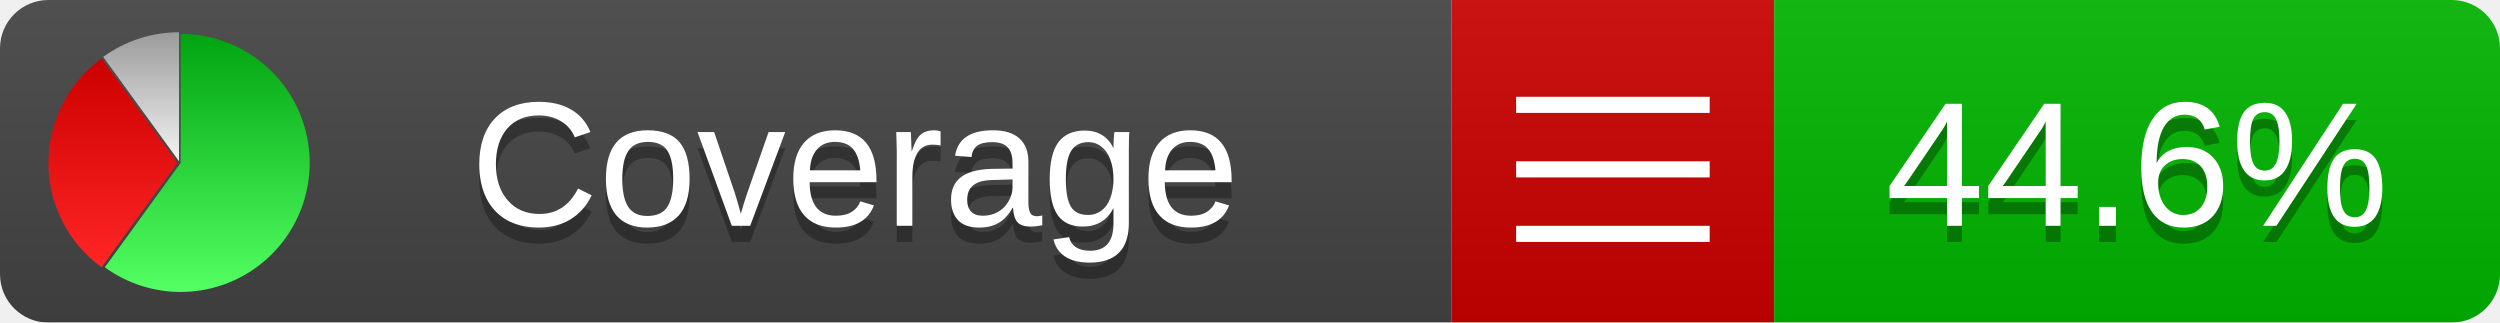
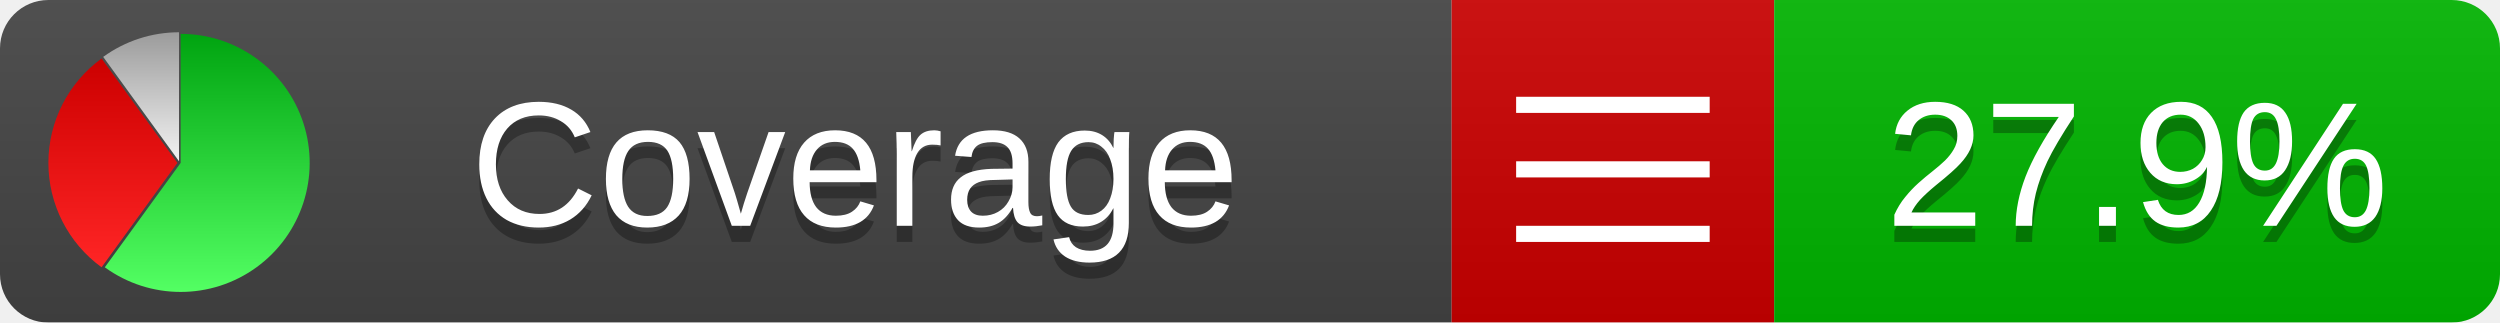
<svg xmlns="http://www.w3.org/2000/svg" xmlns:xlink="http://www.w3.org/1999/xlink" width="155" height="20">
  <style type="text/css">
          
            @keyframes fadeout {
              0 % { visibility: visible; opacity: 1; }
              40% { visibility: visible; opacity: 1; }
              50% { visibility: hidden; opacity: 0; }
              90% { visibility: hidden; opacity: 0; }
              100% { visibility: visible; opacity: 1; }
            }
            @keyframes fadein {
              0% { visibility: hidden; opacity: 0; }
              40% { visibility: hidden; opacity: 0; }
              50% { visibility: visible; opacity: 1; }
              90% { visibility: visible; opacity: 1; }
              100% { visibility: hidden; opacity: 0; }
            }
            .linecoverage {
                animation-duration: 10s;
                animation-name: fadeout;
                animation-iteration-count: infinite;
            }
            .branchcoverage {
                animation-duration: 10s;
                animation-name: fadein;
                animation-iteration-count: infinite;
            }
          
    </style>
  <defs>
    <linearGradient id="gradient" x2="0" y2="100%">
      <stop offset="0" stop-color="#bbb" stop-opacity=".1" />
      <stop offset="1" stop-opacity=".1" />
    </linearGradient>
    <linearGradient id="green" x2="0" y2="100%">
      <stop offset="0" stop-color="#00A410" />
      <stop offset="1" stop-color="#53FF63" />
    </linearGradient>
    <linearGradient id="red" x2="0" y2="100%">
      <stop offset="0" stop-color="#C00" />
      <stop offset="1" stop-color="#FF2525" />
    </linearGradient>
    <linearGradient id="gray" x2="0" y2="100%">
      <stop offset="0" stop-color="#9B9B9B" />
      <stop offset="1" stop-color="#F3F3F3" />
    </linearGradient>
    <mask id="mask">
      <rect width="155" height="20" rx="3" fill="#fff" />
    </mask>
    <g id="icon">
      <path style="fill:url(#green);" d="M205,202.5 l0,-200 a200,200 0 1,1 -117.558,361.803 z" />
      <path style="fill:url(#red);" d="M200,202.5 l-117.558,161.803 a200,200 0 0,1 0,-323.607 z" />
      <path style="fill:url(#gray);" d="M202.5,200 l-117.558,-161.803 a200,200 0 0,1 117.558,-38.196 z" />
    </g>
  </defs>
  <g mask="url(#mask)">
    <rect x="0" y="0" width="90" height="20" fill="#444" />
    <rect x="90" y="0" width="20" height="20" fill="#c00" />
    <rect x="110" y="0" width="45" height="20" fill="#00B600" />
    <rect x="0" y="0" width="155" height="20" fill="url(#gradient)" />
  </g>
  <g>
    <path class="" stroke="#fff" d="M94 6.5 h12 M94 10.5 h12 M94 14.5 h12" />
  </g>
  <g fill="#fff" text-anchor="middle" font-family="Verdana,Arial,Geneva,sans-serif" font-size="11">
    <a xlink:href="https://github.com/danielpalme/ReportGenerator" target="_top">
      <use xlink:href="#icon" transform="translate(3,2) scale(.04)" />
    </a>
    <text x="53" y="15" fill="#010101" fill-opacity=".3">Coverage</text>
    <text x="53" y="14" fill="#fff">Coverage</text>
-     <text class="" x="132.5" y="15" fill="#010101" fill-opacity=".3">44.6%</text>
-     <text class="" x="132.5" y="14">44.6%</text>
+     <text class="" x="132.5" y="15" fill="#010101" fill-opacity=".3">27.9%</text>
+     <text class="" x="132.5" y="14">27.9%</text>
  </g>
  <g>
    <rect class="" x="90" y="0" width="65" height="20" fill-opacity="0" />
  </g>
</svg>
